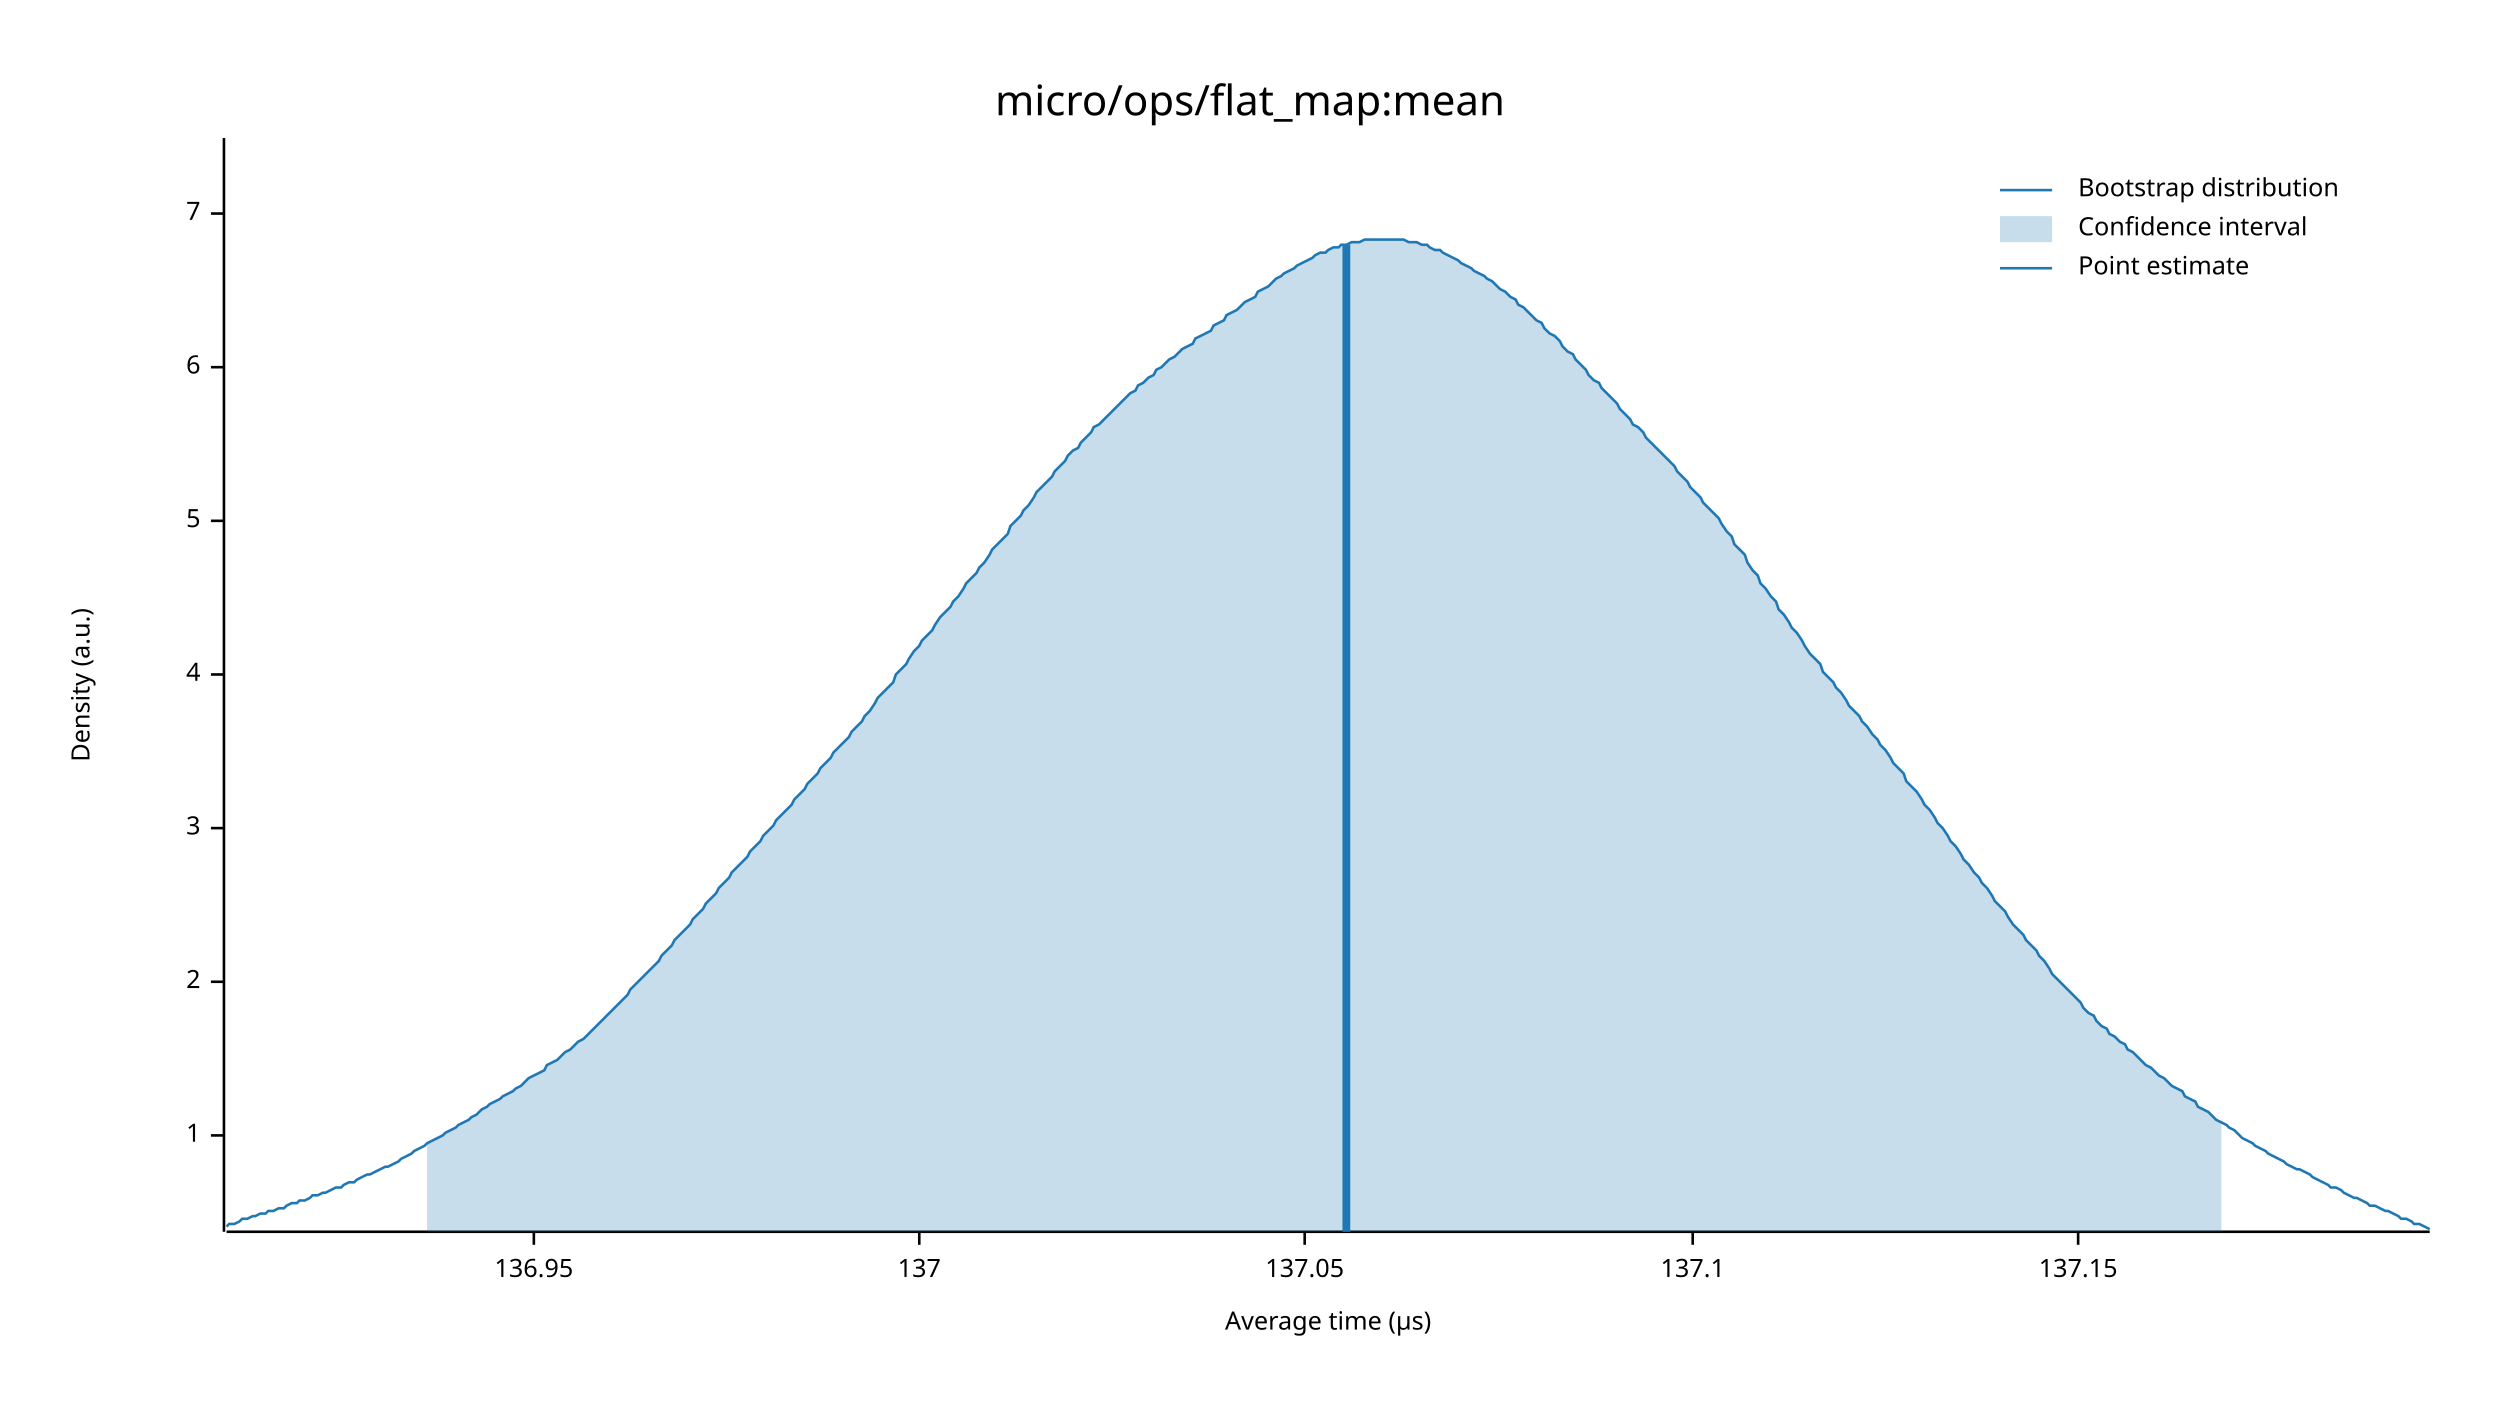
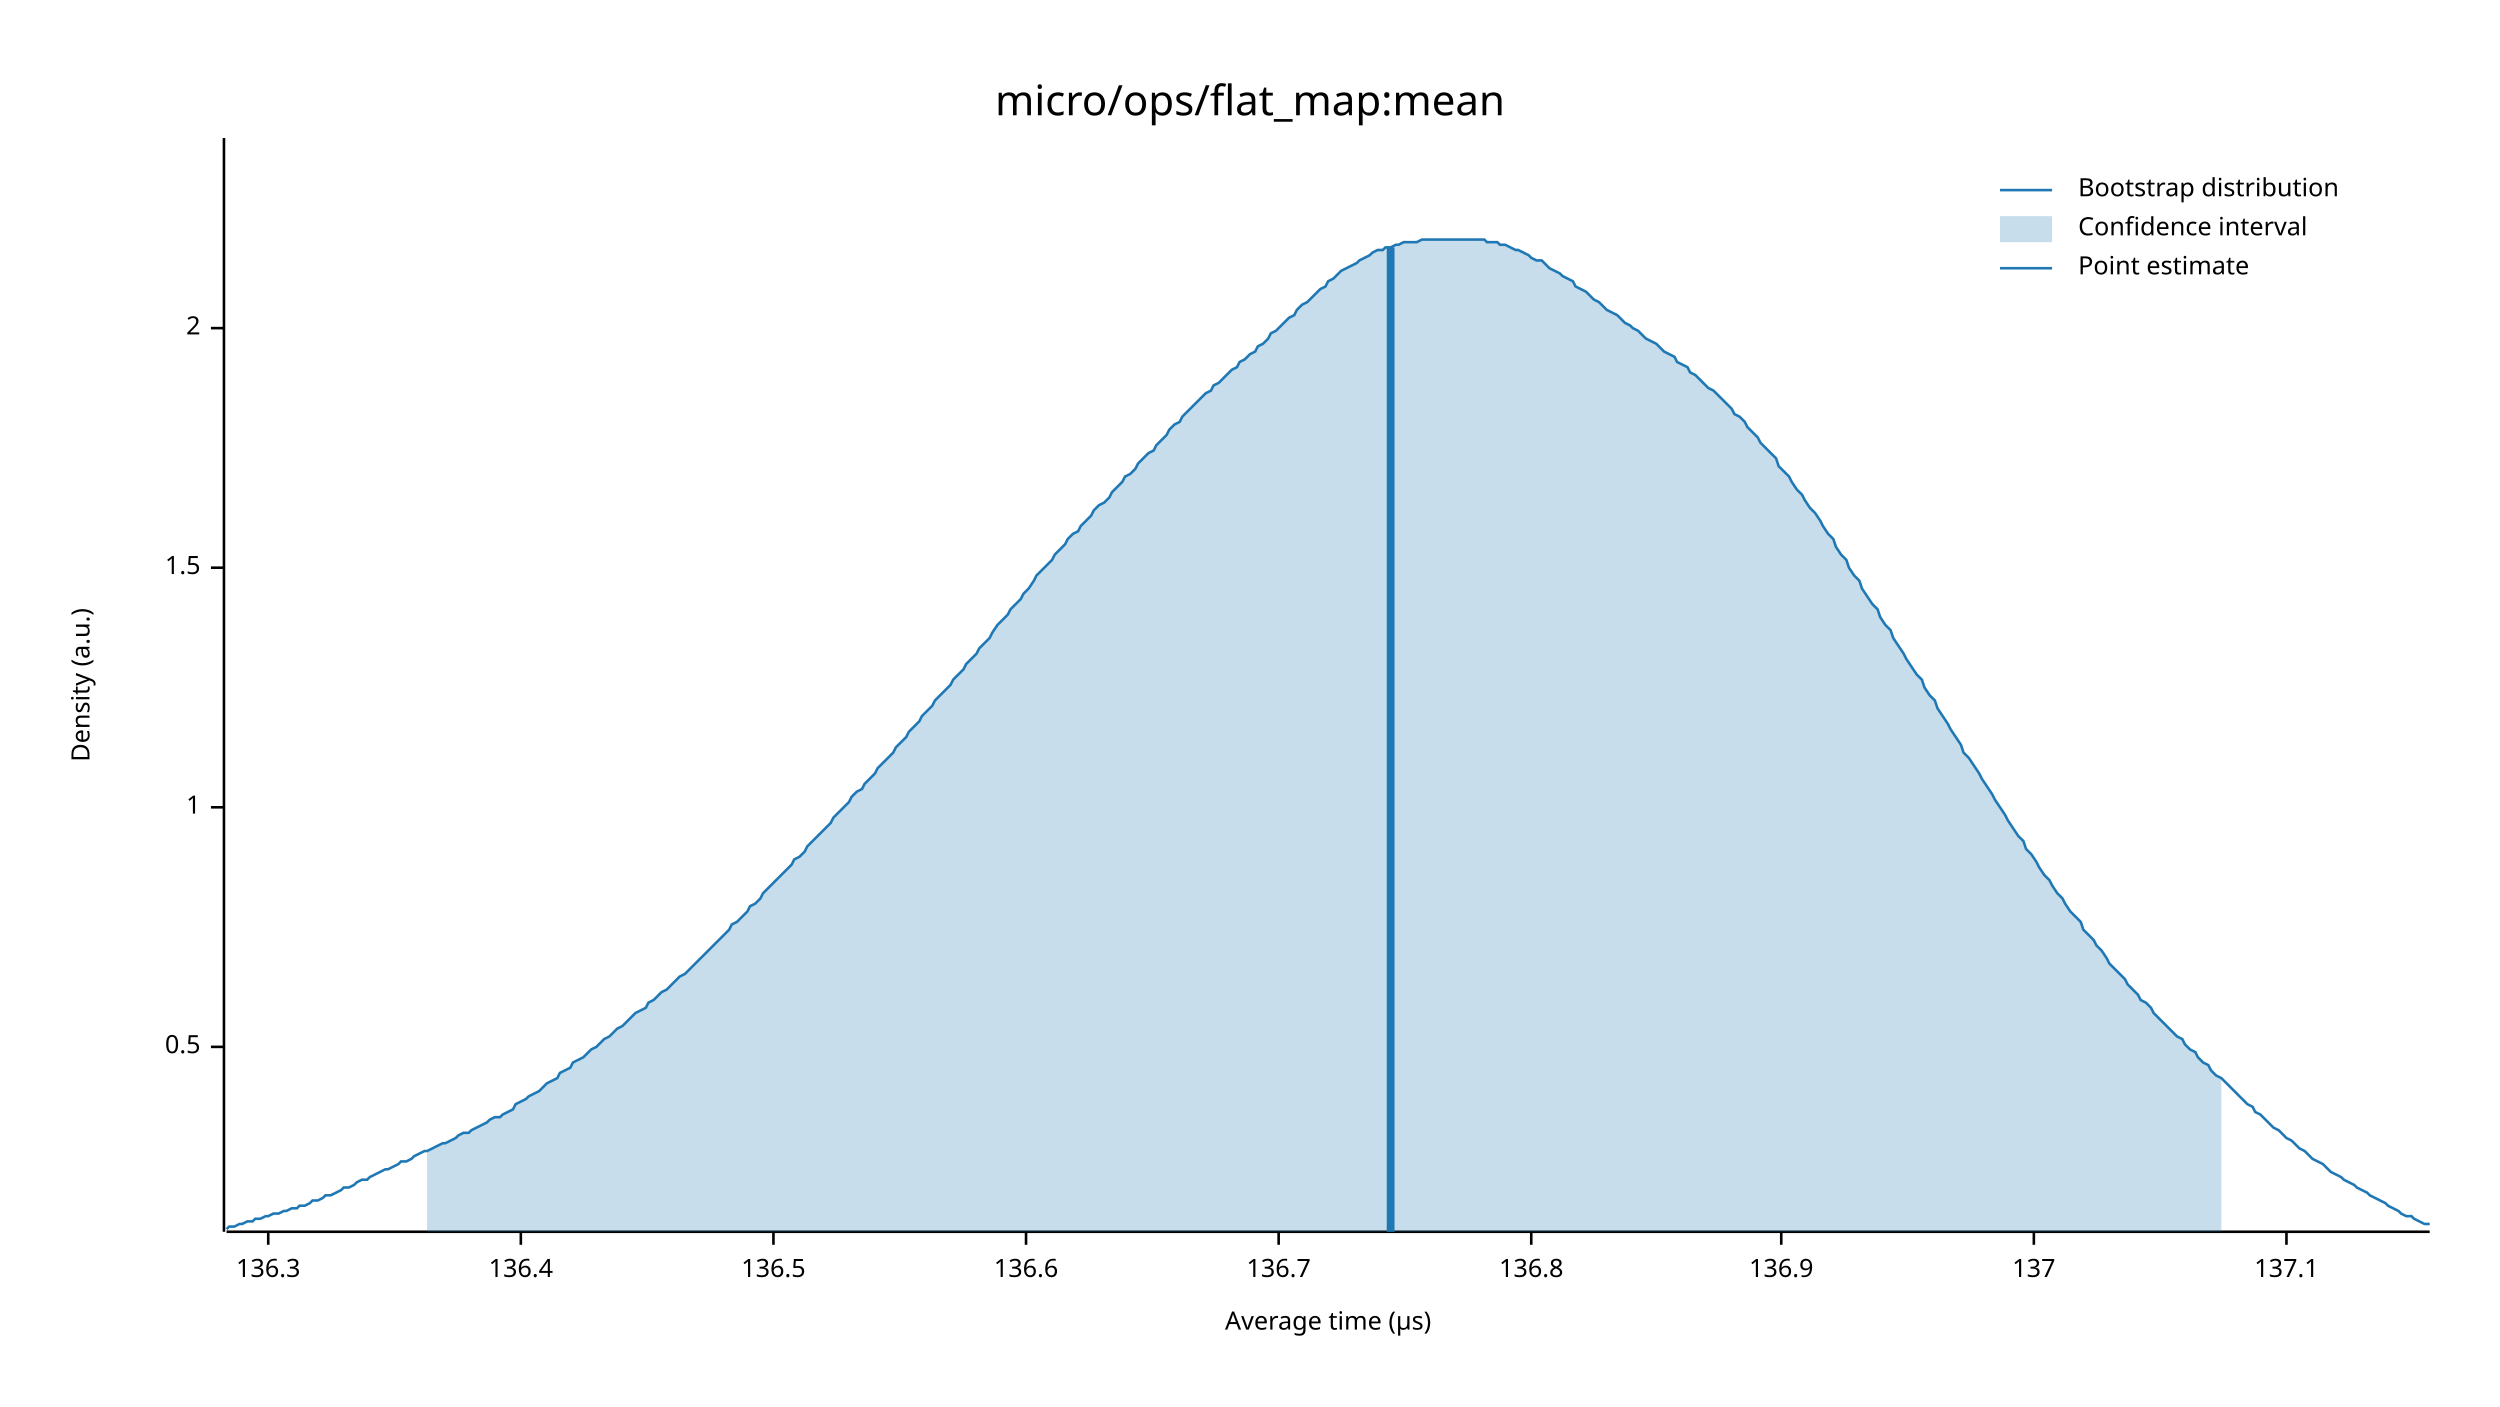
<svg xmlns="http://www.w3.org/2000/svg" width="960" height="540" viewBox="0 0 960 540">
  <text x="480" y="32" dy="0.76em" text-anchor="middle" font-family="sans-serif" font-size="16.129" opacity="1" fill="#000000">
micro/ops/flat_map:mean
</text>
  <text x="27" y="263" dy="0.76em" text-anchor="middle" font-family="sans-serif" font-size="9.677" opacity="1" fill="#000000" transform="rotate(270, 27, 263)">
Density (a.u.)
</text>
  <text x="510" y="513" dy="-0.5ex" text-anchor="middle" font-family="sans-serif" font-size="9.677" opacity="1" fill="#000000">
Average time (µs)
</text>
  <polyline fill="none" opacity="1" stroke="#000000" stroke-width="1" points="86,53 86,473 " />
-   <text x="77" y="436" dy="0.5ex" text-anchor="end" font-family="sans-serif" font-size="9.677" opacity="1" fill="#000000">
+   <text x="77" y="402" dy="0.5ex" text-anchor="end" font-family="sans-serif" font-size="9.677" opacity="1" fill="#000000">
+ 0.5
+ </text>
+   <polyline fill="none" opacity="1" stroke="#000000" stroke-width="1" points="81,402 86,402 " />
+   <text x="77" y="310" dy="0.5ex" text-anchor="end" font-family="sans-serif" font-size="9.677" opacity="1" fill="#000000">
1
</text>
-   <polyline fill="none" opacity="1" stroke="#000000" stroke-width="1" points="81,436 86,436 " />
-   <text x="77" y="377" dy="0.5ex" text-anchor="end" font-family="sans-serif" font-size="9.677" opacity="1" fill="#000000">
+   <polyline fill="none" opacity="1" stroke="#000000" stroke-width="1" points="81,310 86,310 " />
+   <text x="77" y="218" dy="0.5ex" text-anchor="end" font-family="sans-serif" font-size="9.677" opacity="1" fill="#000000">
+ 1.5
+ </text>
+   <polyline fill="none" opacity="1" stroke="#000000" stroke-width="1" points="81,218 86,218 " />
+   <text x="77" y="126" dy="0.5ex" text-anchor="end" font-family="sans-serif" font-size="9.677" opacity="1" fill="#000000">
2
</text>
-   <polyline fill="none" opacity="1" stroke="#000000" stroke-width="1" points="81,377 86,377 " />
-   <text x="77" y="318" dy="0.5ex" text-anchor="end" font-family="sans-serif" font-size="9.677" opacity="1" fill="#000000">
- 3
+   <polyline fill="none" opacity="1" stroke="#000000" stroke-width="1" points="81,126 86,126 " />
+   <polyline fill="none" opacity="1" stroke="#000000" stroke-width="1" points="87,473 933,473 " />
+   <text x="103" y="483" dy="0.76em" text-anchor="middle" font-family="sans-serif" font-size="9.677" opacity="1" fill="#000000">
+ 136.3
</text>
-   <polyline fill="none" opacity="1" stroke="#000000" stroke-width="1" points="81,318 86,318 " />
-   <text x="77" y="259" dy="0.5ex" text-anchor="end" font-family="sans-serif" font-size="9.677" opacity="1" fill="#000000">
- 4
+   <polyline fill="none" opacity="1" stroke="#000000" stroke-width="1" points="103,473 103,478 " />
+   <text x="200" y="483" dy="0.76em" text-anchor="middle" font-family="sans-serif" font-size="9.677" opacity="1" fill="#000000">
+ 136.4
</text>
-   <polyline fill="none" opacity="1" stroke="#000000" stroke-width="1" points="81,259 86,259 " />
-   <text x="77" y="200" dy="0.5ex" text-anchor="end" font-family="sans-serif" font-size="9.677" opacity="1" fill="#000000">
- 5
+   <polyline fill="none" opacity="1" stroke="#000000" stroke-width="1" points="200,473 200,478 " />
+   <text x="297" y="483" dy="0.76em" text-anchor="middle" font-family="sans-serif" font-size="9.677" opacity="1" fill="#000000">
+ 136.5
</text>
-   <polyline fill="none" opacity="1" stroke="#000000" stroke-width="1" points="81,200 86,200 " />
-   <text x="77" y="141" dy="0.5ex" text-anchor="end" font-family="sans-serif" font-size="9.677" opacity="1" fill="#000000">
- 6
+   <polyline fill="none" opacity="1" stroke="#000000" stroke-width="1" points="297,473 297,478 " />
+   <text x="394" y="483" dy="0.76em" text-anchor="middle" font-family="sans-serif" font-size="9.677" opacity="1" fill="#000000">
+ 136.6
</text>
-   <polyline fill="none" opacity="1" stroke="#000000" stroke-width="1" points="81,141 86,141 " />
-   <text x="77" y="82" dy="0.5ex" text-anchor="end" font-family="sans-serif" font-size="9.677" opacity="1" fill="#000000">
- 7
+   <polyline fill="none" opacity="1" stroke="#000000" stroke-width="1" points="394,473 394,478 " />
+   <text x="491" y="483" dy="0.76em" text-anchor="middle" font-family="sans-serif" font-size="9.677" opacity="1" fill="#000000">
+ 136.7
</text>
-   <polyline fill="none" opacity="1" stroke="#000000" stroke-width="1" points="81,82 86,82 " />
-   <polyline fill="none" opacity="1" stroke="#000000" stroke-width="1" points="87,473 933,473 " />
-   <text x="205" y="483" dy="0.76em" text-anchor="middle" font-family="sans-serif" font-size="9.677" opacity="1" fill="#000000">
- 136.95
+   <polyline fill="none" opacity="1" stroke="#000000" stroke-width="1" points="491,473 491,478 " />
+   <text x="588" y="483" dy="0.76em" text-anchor="middle" font-family="sans-serif" font-size="9.677" opacity="1" fill="#000000">
+ 136.8
</text>
-   <polyline fill="none" opacity="1" stroke="#000000" stroke-width="1" points="205,473 205,478 " />
-   <text x="353" y="483" dy="0.76em" text-anchor="middle" font-family="sans-serif" font-size="9.677" opacity="1" fill="#000000">
+   <polyline fill="none" opacity="1" stroke="#000000" stroke-width="1" points="588,473 588,478 " />
+   <text x="684" y="483" dy="0.76em" text-anchor="middle" font-family="sans-serif" font-size="9.677" opacity="1" fill="#000000">
+ 136.9
+ </text>
+   <polyline fill="none" opacity="1" stroke="#000000" stroke-width="1" points="684,473 684,478 " />
+   <text x="781" y="483" dy="0.76em" text-anchor="middle" font-family="sans-serif" font-size="9.677" opacity="1" fill="#000000">
137
</text>
-   <polyline fill="none" opacity="1" stroke="#000000" stroke-width="1" points="353,473 353,478 " />
-   <text x="501" y="483" dy="0.76em" text-anchor="middle" font-family="sans-serif" font-size="9.677" opacity="1" fill="#000000">
- 137.05
- </text>
-   <polyline fill="none" opacity="1" stroke="#000000" stroke-width="1" points="501,473 501,478 " />
-   <text x="650" y="483" dy="0.76em" text-anchor="middle" font-family="sans-serif" font-size="9.677" opacity="1" fill="#000000">
+   <polyline fill="none" opacity="1" stroke="#000000" stroke-width="1" points="781,473 781,478 " />
+   <text x="878" y="483" dy="0.76em" text-anchor="middle" font-family="sans-serif" font-size="9.677" opacity="1" fill="#000000">
137.1
</text>
-   <polyline fill="none" opacity="1" stroke="#000000" stroke-width="1" points="650,473 650,478 " />
-   <text x="798" y="483" dy="0.76em" text-anchor="middle" font-family="sans-serif" font-size="9.677" opacity="1" fill="#000000">
- 137.15
- </text>
-   <polyline fill="none" opacity="1" stroke="#000000" stroke-width="1" points="798,473 798,478 " />
-   <polyline fill="none" opacity="1" stroke="#1F78B4" stroke-width="1" points="87,471 88,470 90,470 92,469 93,468 95,468 97,467 98,467 100,466 102,466 103,465 105,465 107,464 109,464 110,463 112,462 114,462 115,461 117,461 119,460 120,459 122,459 124,458 125,458 127,457 129,456 131,456 132,455 134,454 136,454 137,453 139,452 141,451 142,451 144,450 146,449 148,448 149,448 151,447 153,446 154,445 156,444 158,443 159,442 161,441 163,440 164,439 166,438 168,437 170,436 171,435 173,434 175,433 176,432 178,431 180,430 181,429 183,428 185,426 187,425 188,424 190,423 192,422 193,421 195,420 197,419 198,418 200,417 202,415 203,414 205,413 207,412 209,411 210,409 212,408 214,407 215,406 217,404 219,403 220,402 222,400 224,399 226,397 227,396 229,394 231,392 232,391 234,389 236,387 237,386 239,384 241,382 242,380 244,378 246,376 248,374 249,373 251,371 253,369 254,367 256,365 258,363 259,361 261,359 263,357 265,355 266,353 268,351 270,349 271,347 273,345 275,343 276,341 278,339 280,337 281,335 283,333 285,331 287,329 288,327 290,325 292,323 293,321 295,319 297,317 298,315 300,313 302,311 304,309 305,307 307,305 309,303 310,301 312,299 314,297 315,295 317,293 319,291 320,289 322,287 324,285 326,283 327,281 329,279 331,277 332,275 334,273 336,270 337,268 339,266 341,264 343,262 344,259 346,257 348,255 349,253 351,250 353,248 354,246 356,244 358,242 359,240 361,237 363,235 365,233 366,231 368,229 370,226 371,224 373,222 375,220 376,218 378,216 380,213 381,211 383,209 385,207 387,205 388,202 390,200 392,198 393,196 395,194 397,191 398,189 400,187 402,185 404,183 405,181 407,179 409,177 410,175 412,173 414,172 415,170 417,168 419,166 420,164 422,163 424,161 426,159 427,158 429,156 431,154 432,153 434,151 436,150 437,148 439,147 441,145 443,144 444,142 446,141 448,139 449,138 451,137 453,135 454,134 456,133 458,132 459,130 461,129 463,128 465,127 466,125 468,124 470,123 471,121 473,120 475,119 476,118 478,116 480,115 482,114 483,112 485,111 487,110 488,109 490,107 492,106 493,105 495,104 497,103 498,102 500,101 502,100 504,99 505,98 507,97 509,97 510,96 512,95 514,95 515,94 517,94 519,93 521,93 522,93 524,92 526,92 527,92 529,92 531,92 532,92 534,92 536,92 537,92 539,92 541,93 543,93 544,93 546,94 548,94 549,95 551,96 553,96 554,97 556,98 558,99 560,100 561,101 563,102 565,103 566,104 568,105 570,106 571,107 573,108 575,110 576,111 578,112 580,114 582,115 583,117 585,118 587,120 588,121 590,123 592,124 593,126 595,128 597,129 599,131 600,133 602,135 604,136 605,138 607,140 609,142 610,144 612,146 614,147 615,149 617,151 619,153 621,155 622,157 624,159 626,161 627,163 629,164 631,166 632,168 634,170 636,172 638,174 639,175 641,177 643,179 644,181 646,183 648,185 649,187 651,189 653,191 654,193 656,195 658,197 660,199 661,201 663,204 665,206 666,209 668,211 670,213 671,216 673,219 675,221 676,224 678,226 680,229 682,231 683,234 685,236 687,239 688,241 690,243 692,246 693,248 695,251 697,253 699,255 700,258 702,260 704,262 705,264 707,266 709,269 710,271 712,273 714,275 715,277 717,279 719,282 721,284 722,286 724,288 726,291 727,293 729,295 731,297 732,300 734,302 736,304 738,307 739,309 741,311 743,314 744,316 746,318 748,321 749,323 751,325 753,328 754,330 756,332 758,335 760,337 761,339 763,341 765,344 766,346 768,348 770,350 771,352 773,355 775,357 777,359 778,361 780,363 782,365 783,367 785,369 787,372 788,374 790,376 792,378 793,379 795,381 797,383 799,385 800,387 802,389 804,390 805,392 807,394 809,395 810,397 812,398 814,400 816,401 817,403 819,404 821,406 822,407 824,409 826,410 827,411 829,413 831,414 832,415 834,417 836,418 838,419 839,421 841,422 843,423 844,425 846,426 848,427 849,428 851,430 853,431 855,432 856,433 858,434 860,436 861,437 863,438 865,439 866,440 868,441 870,442 871,443 873,444 875,445 877,446 878,447 880,448 882,449 883,449 885,450 887,451 888,452 890,453 892,454 894,455 895,456 897,456 899,457 900,458 902,459 904,460 905,460 907,461 909,462 910,463 912,463 914,464 916,465 917,465 919,466 921,467 922,468 924,468 926,469 927,470 929,470 931,471 933,472 " />
-   <polygon opacity="0.25" fill="#1F78B4" points="164,439 166,438 168,437 170,436 171,435 173,434 175,433 176,432 178,431 180,430 181,429 183,428 185,426 187,425 188,424 190,423 192,422 193,421 195,420 197,419 198,418 200,417 202,415 203,414 205,413 207,412 209,411 210,409 212,408 214,407 215,406 217,404 219,403 220,402 222,400 224,399 226,397 227,396 229,394 231,392 232,391 234,389 236,387 237,386 239,384 241,382 242,380 244,378 246,376 248,374 249,373 251,371 253,369 254,367 256,365 258,363 259,361 261,359 263,357 265,355 266,353 268,351 270,349 271,347 273,345 275,343 276,341 278,339 280,337 281,335 283,333 285,331 287,329 288,327 290,325 292,323 293,321 295,319 297,317 298,315 300,313 302,311 304,309 305,307 307,305 309,303 310,301 312,299 314,297 315,295 317,293 319,291 320,289 322,287 324,285 326,283 327,281 329,279 331,277 332,275 334,273 336,270 337,268 339,266 341,264 343,262 344,259 346,257 348,255 349,253 351,250 353,248 354,246 356,244 358,242 359,240 361,237 363,235 365,233 366,231 368,229 370,226 371,224 373,222 375,220 376,218 378,216 380,213 381,211 383,209 385,207 387,205 388,202 390,200 392,198 393,196 395,194 397,191 398,189 400,187 402,185 404,183 405,181 407,179 409,177 410,175 412,173 414,172 415,170 417,168 419,166 420,164 422,163 424,161 426,159 427,158 429,156 431,154 432,153 434,151 436,150 437,148 439,147 441,145 443,144 444,142 446,141 448,139 449,138 451,137 453,135 454,134 456,133 458,132 459,130 461,129 463,128 465,127 466,125 468,124 470,123 471,121 473,120 475,119 476,118 478,116 480,115 482,114 483,112 485,111 487,110 488,109 490,107 492,106 493,105 495,104 497,103 498,102 500,101 502,100 504,99 505,98 507,97 509,97 510,96 512,95 514,95 515,94 517,94 519,93 521,93 522,93 524,92 526,92 527,92 529,92 531,92 532,92 534,92 536,92 537,92 539,92 541,93 543,93 544,93 546,94 548,94 549,95 551,96 553,96 554,97 556,98 558,99 560,100 561,101 563,102 565,103 566,104 568,105 570,106 571,107 573,108 575,110 576,111 578,112 580,114 582,115 583,117 585,118 587,120 588,121 590,123 592,124 593,126 595,128 597,129 599,131 600,133 602,135 604,136 605,138 607,140 609,142 610,144 612,146 614,147 615,149 617,151 619,153 621,155 622,157 624,159 626,161 627,163 629,164 631,166 632,168 634,170 636,172 638,174 639,175 641,177 643,179 644,181 646,183 648,185 649,187 651,189 653,191 654,193 656,195 658,197 660,199 661,201 663,204 665,206 666,209 668,211 670,213 671,216 673,219 675,221 676,224 678,226 680,229 682,231 683,234 685,236 687,239 688,241 690,243 692,246 693,248 695,251 697,253 699,255 700,258 702,260 704,262 705,264 707,266 709,269 710,271 712,273 714,275 715,277 717,279 719,282 721,284 722,286 724,288 726,291 727,293 729,295 731,297 732,300 734,302 736,304 738,307 739,309 741,311 743,314 744,316 746,318 748,321 749,323 751,325 753,328 754,330 756,332 758,335 760,337 761,339 763,341 765,344 766,346 768,348 770,350 771,352 773,355 775,357 777,359 778,361 780,363 782,365 783,367 785,369 787,372 788,374 790,376 792,378 793,379 795,381 797,383 799,385 800,387 802,389 804,390 805,392 807,394 809,395 810,397 812,398 814,400 816,401 817,403 819,404 821,406 822,407 824,409 826,410 827,411 829,413 831,414 832,415 834,417 836,418 838,419 839,421 841,422 843,423 844,425 846,426 848,427 849,428 851,430 853,431 853,473 164,473 " />
-   <polyline fill="none" opacity="1" stroke="#1F78B4" stroke-width="3" points="517,473 517,94 " />
+   <polyline fill="none" opacity="1" stroke="#000000" stroke-width="1" points="878,473 878,478 " />
+   <polyline fill="none" opacity="1" stroke="#1F78B4" stroke-width="1" points="87,472 88,471 90,471 92,470 93,470 95,469 97,469 98,468 100,468 102,467 103,467 105,466 107,466 109,465 110,465 112,464 114,464 115,463 117,463 119,462 120,461 122,461 124,460 125,459 127,459 129,458 131,457 132,456 134,456 136,455 137,454 139,453 141,453 142,452 144,451 146,450 148,449 149,449 151,448 153,447 154,446 156,446 158,445 159,444 161,443 163,442 164,442 166,441 168,440 170,439 171,439 173,438 175,437 176,436 178,435 180,435 181,434 183,433 185,432 187,431 188,430 190,429 192,429 193,428 195,427 197,426 198,424 200,423 202,422 203,421 205,420 207,419 209,417 210,416 212,415 214,414 215,412 217,411 219,410 220,408 222,407 224,406 226,404 227,403 229,402 231,400 232,399 234,398 236,396 237,395 239,394 241,392 242,391 244,389 246,388 248,387 249,385 251,384 253,382 254,381 256,380 258,378 259,377 261,375 263,374 265,372 266,371 268,369 270,367 271,366 273,364 275,362 276,361 278,359 280,357 281,355 283,354 285,352 287,350 288,348 290,347 292,345 293,343 295,341 297,339 298,338 300,336 302,334 304,332 305,330 307,329 309,327 310,325 312,323 314,321 315,320 317,318 319,316 320,314 322,312 324,310 326,308 327,306 329,304 331,303 332,301 334,299 336,297 337,295 339,293 341,291 343,289 344,287 346,285 348,283 349,281 351,279 353,277 354,275 356,273 358,271 359,269 361,267 363,265 365,263 366,261 368,259 370,257 371,255 373,253 375,251 376,249 378,247 380,245 381,243 383,240 385,238 387,236 388,234 390,232 392,230 393,228 395,226 397,223 398,221 400,219 402,217 404,215 405,213 407,211 409,209 410,207 412,205 414,204 415,202 417,200 419,198 420,196 422,194 424,193 426,191 427,189 429,187 431,185 432,183 434,182 436,180 437,178 439,176 441,174 443,173 444,171 446,169 448,167 449,165 451,163 453,162 454,160 456,158 458,156 459,155 461,153 463,151 465,150 466,148 468,147 470,145 471,144 473,142 475,141 476,139 478,138 480,136 482,135 483,133 485,132 487,130 488,128 490,127 492,125 493,124 495,122 497,121 498,119 500,117 502,116 504,114 505,113 507,111 509,110 510,108 512,107 514,105 515,104 517,103 519,102 521,101 522,100 524,99 526,98 527,97 529,96 531,96 532,95 534,95 536,94 537,94 539,93 541,93 543,93 544,93 546,92 548,92 549,92 551,92 553,92 554,92 556,92 558,92 560,92 561,92 563,92 565,92 566,92 568,92 570,92 571,93 573,93 575,93 576,94 578,94 580,95 582,96 583,96 585,97 587,98 588,99 590,100 592,100 593,101 595,103 597,104 599,105 600,106 602,107 604,108 605,110 607,111 609,112 610,113 612,115 614,116 615,117 617,119 619,120 621,121 622,122 624,124 626,125 627,126 629,127 631,129 632,130 634,131 636,132 638,134 639,135 641,136 643,137 644,139 646,140 648,141 649,143 651,144 653,146 654,147 656,149 658,150 660,152 661,153 663,155 665,157 666,159 668,160 670,162 671,164 673,166 675,168 676,170 678,172 680,174 682,176 683,179 685,181 687,183 688,185 690,188 692,190 693,192 695,195 697,197 699,200 700,202 702,205 704,207 705,210 707,213 709,215 710,218 712,221 714,223 715,226 717,229 719,232 721,234 722,237 724,240 726,242 727,245 729,248 731,251 732,253 734,256 736,259 738,261 739,264 741,267 743,269 744,272 746,275 748,278 749,280 751,283 753,286 754,289 756,291 758,294 760,297 761,299 763,302 765,305 766,307 768,310 770,313 771,315 773,318 775,321 777,323 778,326 780,328 782,331 783,333 785,336 787,338 788,340 790,343 792,345 793,347 795,350 797,352 799,354 800,357 802,359 804,361 805,363 807,365 809,368 810,370 812,372 814,374 816,376 817,378 819,380 821,382 822,384 824,385 826,387 827,389 829,391 831,393 832,394 834,396 836,398 838,399 839,401 841,403 843,404 844,406 846,408 848,409 849,411 851,413 853,414 855,416 856,417 858,419 860,421 861,422 863,424 865,425 866,427 868,428 870,430 871,431 873,433 875,434 877,436 878,437 880,438 882,440 883,441 885,442 887,444 888,445 890,446 892,447 894,449 895,450 897,451 899,452 900,453 902,454 904,455 905,456 907,457 909,458 910,459 912,460 914,461 916,462 917,463 919,464 921,465 922,466 924,467 926,467 927,468 929,469 931,470 933,470 " />
+   <polygon opacity="0.25" fill="#1F78B4" points="164,442 166,441 168,440 170,439 171,439 173,438 175,437 176,436 178,435 180,435 181,434 183,433 185,432 187,431 188,430 190,429 192,429 193,428 195,427 197,426 198,424 200,423 202,422 203,421 205,420 207,419 209,417 210,416 212,415 214,414 215,412 217,411 219,410 220,408 222,407 224,406 226,404 227,403 229,402 231,400 232,399 234,398 236,396 237,395 239,394 241,392 242,391 244,389 246,388 248,387 249,385 251,384 253,382 254,381 256,380 258,378 259,377 261,375 263,374 265,372 266,371 268,369 270,367 271,366 273,364 275,362 276,361 278,359 280,357 281,355 283,354 285,352 287,350 288,348 290,347 292,345 293,343 295,341 297,339 298,338 300,336 302,334 304,332 305,330 307,329 309,327 310,325 312,323 314,321 315,320 317,318 319,316 320,314 322,312 324,310 326,308 327,306 329,304 331,303 332,301 334,299 336,297 337,295 339,293 341,291 343,289 344,287 346,285 348,283 349,281 351,279 353,277 354,275 356,273 358,271 359,269 361,267 363,265 365,263 366,261 368,259 370,257 371,255 373,253 375,251 376,249 378,247 380,245 381,243 383,240 385,238 387,236 388,234 390,232 392,230 393,228 395,226 397,223 398,221 400,219 402,217 404,215 405,213 407,211 409,209 410,207 412,205 414,204 415,202 417,200 419,198 420,196 422,194 424,193 426,191 427,189 429,187 431,185 432,183 434,182 436,180 437,178 439,176 441,174 443,173 444,171 446,169 448,167 449,165 451,163 453,162 454,160 456,158 458,156 459,155 461,153 463,151 465,150 466,148 468,147 470,145 471,144 473,142 475,141 476,139 478,138 480,136 482,135 483,133 485,132 487,130 488,128 490,127 492,125 493,124 495,122 497,121 498,119 500,117 502,116 504,114 505,113 507,111 509,110 510,108 512,107 514,105 515,104 517,103 519,102 521,101 522,100 524,99 526,98 527,97 529,96 531,96 532,95 534,95 536,94 537,94 539,93 541,93 543,93 544,93 546,92 548,92 549,92 551,92 553,92 554,92 556,92 558,92 560,92 561,92 563,92 565,92 566,92 568,92 570,92 571,93 573,93 575,93 576,94 578,94 580,95 582,96 583,96 585,97 587,98 588,99 590,100 592,100 593,101 595,103 597,104 599,105 600,106 602,107 604,108 605,110 607,111 609,112 610,113 612,115 614,116 615,117 617,119 619,120 621,121 622,122 624,124 626,125 627,126 629,127 631,129 632,130 634,131 636,132 638,134 639,135 641,136 643,137 644,139 646,140 648,141 649,143 651,144 653,146 654,147 656,149 658,150 660,152 661,153 663,155 665,157 666,159 668,160 670,162 671,164 673,166 675,168 676,170 678,172 680,174 682,176 683,179 685,181 687,183 688,185 690,188 692,190 693,192 695,195 697,197 699,200 700,202 702,205 704,207 705,210 707,213 709,215 710,218 712,221 714,223 715,226 717,229 719,232 721,234 722,237 724,240 726,242 727,245 729,248 731,251 732,253 734,256 736,259 738,261 739,264 741,267 743,269 744,272 746,275 748,278 749,280 751,283 753,286 754,289 756,291 758,294 760,297 761,299 763,302 765,305 766,307 768,310 770,313 771,315 773,318 775,321 777,323 778,326 780,328 782,331 783,333 785,336 787,338 788,340 790,343 792,345 793,347 795,350 797,352 799,354 800,357 802,359 804,361 805,363 807,365 809,368 810,370 812,372 814,374 816,376 817,378 819,380 821,382 822,384 824,385 826,387 827,389 829,391 831,393 832,394 834,396 836,398 838,399 839,401 841,403 843,404 844,406 846,408 848,409 849,411 851,413 853,414 853,473 164,473 " />
+   <polyline fill="none" opacity="1" stroke="#1F78B4" stroke-width="3" points="534,473 534,95 " />
  <text x="798" y="68" dy="0.76em" text-anchor="start" font-family="sans-serif" font-size="9.677" opacity="1" fill="#000000">
Bootstrap distribution
</text>
  <text x="798" y="83" dy="0.76em" text-anchor="start" font-family="sans-serif" font-size="9.677" opacity="1" fill="#000000">
Confidence interval
</text>
  <text x="798" y="98" dy="0.76em" text-anchor="start" font-family="sans-serif" font-size="9.677" opacity="1" fill="#000000">
Point estimate
</text>
  <polyline fill="none" opacity="1" stroke="#1F78B4" stroke-width="1" points="768,73 788,73 " />
  <rect x="768" y="83" width="20" height="10" opacity="0.25" fill="#1F78B4" stroke="none" />
  <polyline fill="none" opacity="1" stroke="#1F78B4" stroke-width="1" points="768,103 788,103 " />
</svg>
